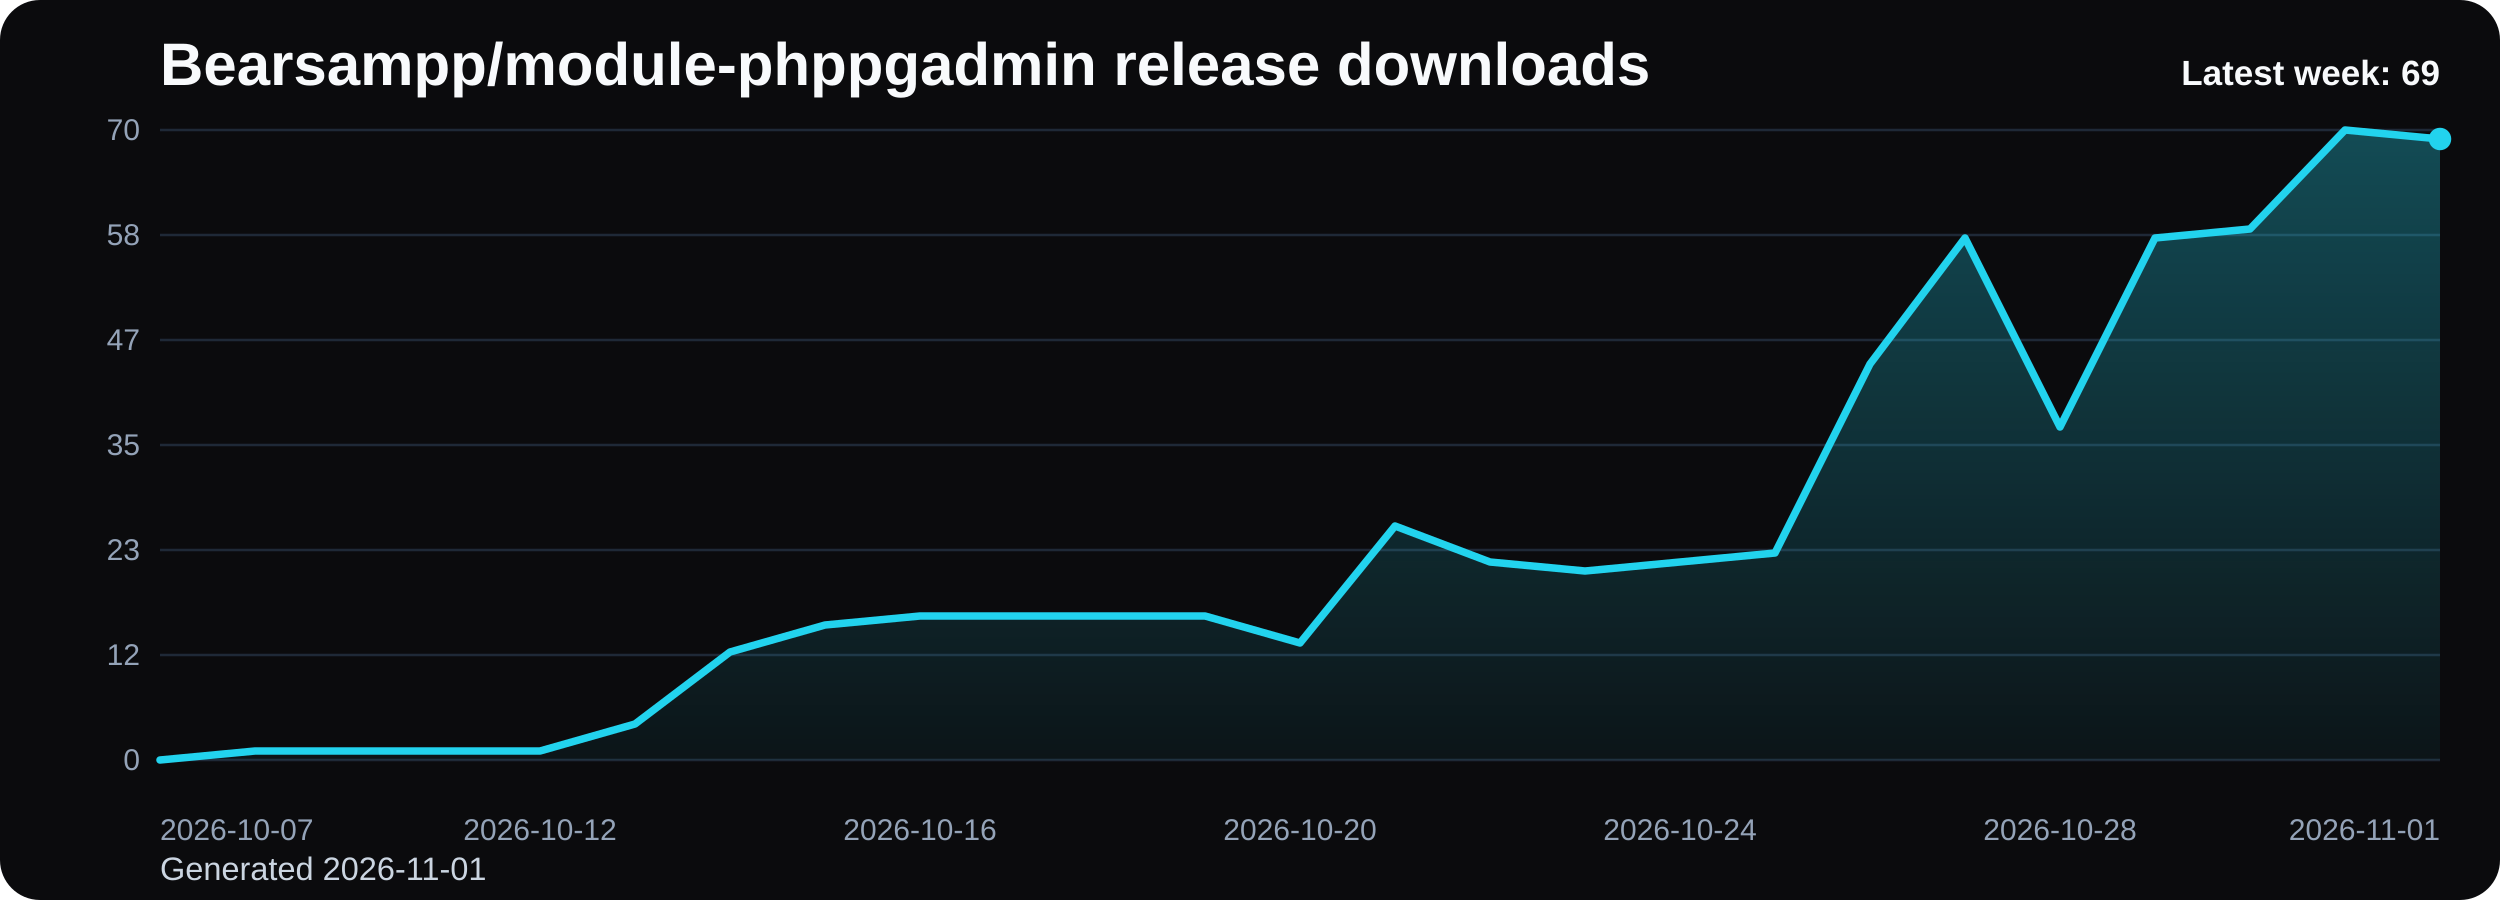
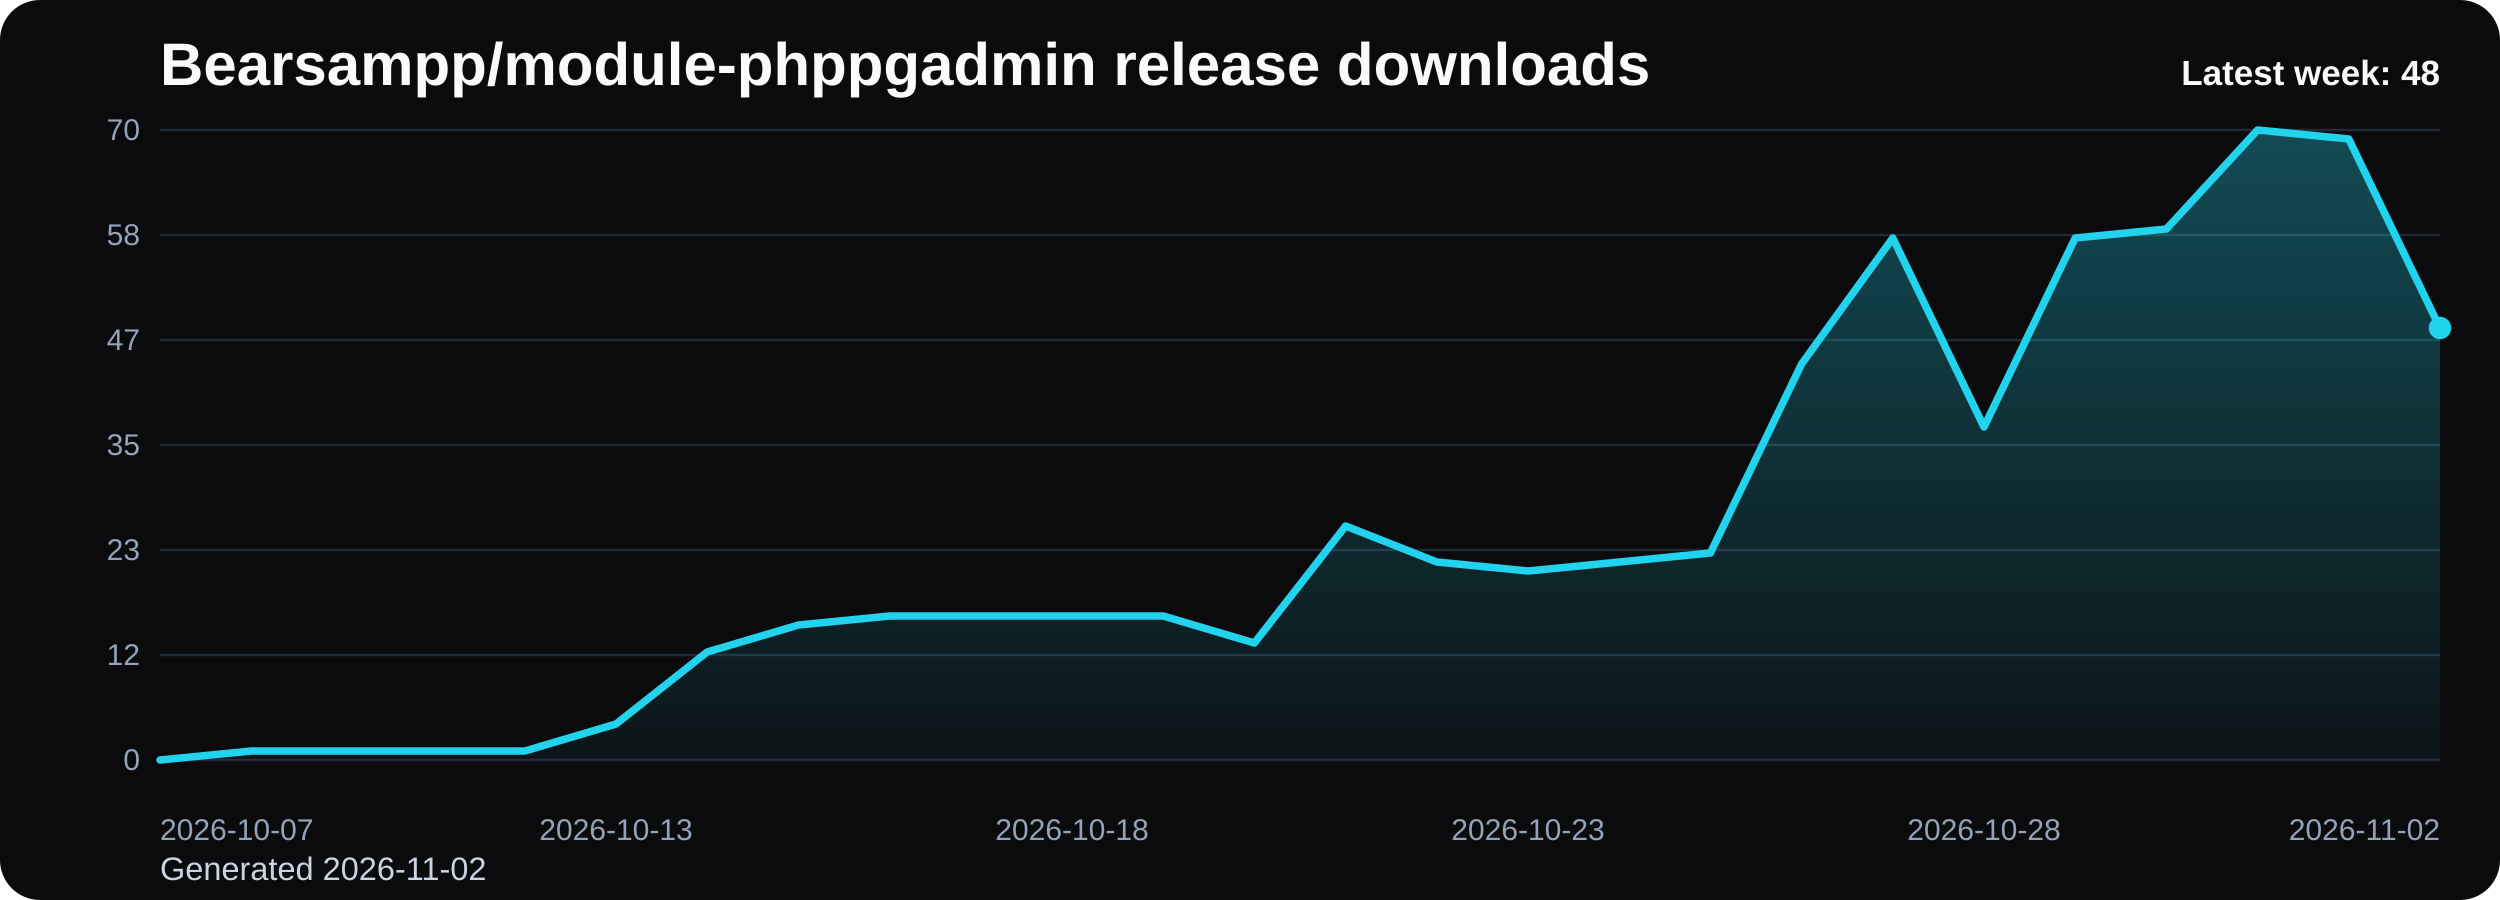
<svg xmlns="http://www.w3.org/2000/svg" viewBox="0 0 1000 360" role="img" aria-label="Bearsampp/module-phppgadmin release downloads chart">
  <defs>
    <linearGradient id="fill-weekly-black" x1="0" y1="0" x2="0" y2="1">
      <stop offset="0%" stop-color="#22d3ee" stop-opacity="0.32" />
      <stop offset="100%" stop-color="#22d3ee" stop-opacity="0.05" />
    </linearGradient>
    <style>
      .bg { fill: #0b0b0d; }
      .title { font: 700 24px Arial, sans-serif; fill: #f8fafc; }
      .sub { font: 400 13px Arial, sans-serif; fill: #cbd5e1; }
      .grid { stroke: #1f2937; stroke-width: 1; }
      .axis { font: 400 12px Arial, sans-serif; fill: #94a3b8; }
      .line { fill: none; stroke: #22d3ee; stroke-width: 3; stroke-linecap: round; stroke-linejoin: round; }
      .dot { fill: #22d3ee; }
      .value { font: 600 11px Arial, sans-serif; fill: #cbd5e1; }
      .latest { font: 700 14px Arial, sans-serif; fill: #f8fafc; }
    </style>
  </defs>
  <rect class="bg" x="0" y="0" width="1000" height="360" rx="16" />
  <text class="title" x="64" y="34">Bearsampp/module-phppgadmin release downloads</text>
-   <text class="sub" x="64" y="352">Generated 2026-11-01</text>
+   <text class="sub" x="64" y="352">Generated 2026-11-02</text>
  <line x1="64" y1="52.00" x2="976" y2="52.00" class="grid" />
  <text x="56" y="56.00" text-anchor="end" class="axis">70</text>
  <line x1="64" y1="94.00" x2="976" y2="94.00" class="grid" />
  <text x="56" y="98.00" text-anchor="end" class="axis">58</text>
  <line x1="64" y1="136.00" x2="976" y2="136.00" class="grid" />
  <text x="56" y="140.00" text-anchor="end" class="axis">47</text>
  <line x1="64" y1="178.00" x2="976" y2="178.00" class="grid" />
  <text x="56" y="182.00" text-anchor="end" class="axis">35</text>
  <line x1="64" y1="220.00" x2="976" y2="220.00" class="grid" />
  <text x="56" y="224.00" text-anchor="end" class="axis">23</text>
  <line x1="64" y1="262.00" x2="976" y2="262.00" class="grid" />
  <text x="56" y="266.00" text-anchor="end" class="axis">12</text>
  <line x1="64" y1="304.00" x2="976" y2="304.00" class="grid" />
  <text x="56" y="308.00" text-anchor="end" class="axis">0</text>
-   <path d="M 64.00 304 L 64.00 304.00 L 102.00 300.40 L 140.00 300.40 L 178.00 300.40 L 216.00 300.40 L 254.00 289.60 L 292.00 260.80 L 330.00 250.00 L 368.00 246.40 L 406.00 246.40 L 444.00 246.40 L 482.00 246.40 L 520.00 257.20 L 558.00 210.40 L 596.00 224.80 L 634.00 228.40 L 672.00 224.80 L 710.00 221.20 L 748.00 145.60 L 786.00 95.20 L 824.00 170.80 L 862.00 95.20 L 900.00 91.60 L 938.00 52.00 L 976.00 55.60 L 976.00 304 Z" fill="url(#fill-weekly-black)" />
-   <polyline class="line" points="64.00,304.00 102.00,300.40 140.00,300.40 178.00,300.40 216.00,300.40 254.00,289.60 292.00,260.80 330.00,250.00 368.00,246.40 406.00,246.40 444.00,246.40 482.00,246.40 520.00,257.20 558.00,210.40 596.00,224.80 634.00,228.40 672.00,224.80 710.00,221.20 748.00,145.60 786.00,95.20 824.00,170.80 862.00,95.20 900.00,91.60 938.00,52.00 976.00,55.60" />
-   <circle class="dot" cx="976.00" cy="55.60" r="4.5" />
+   <path d="M 64.00 304 L 64.00 304.00 L 100.48 300.40 L 136.96 300.40 L 173.44 300.40 L 209.92 300.40 L 246.40 289.60 L 282.88 260.80 L 319.36 250.00 L 355.84 246.40 L 392.32 246.40 L 428.80 246.40 L 465.28 246.40 L 501.76 257.20 L 538.24 210.40 L 574.72 224.80 L 611.20 228.40 L 647.68 224.80 L 684.16 221.20 L 720.64 145.60 L 757.12 95.20 L 793.60 170.80 L 830.08 95.20 L 866.56 91.60 L 903.04 52.00 L 939.52 55.60 L 976.00 131.20 L 976.00 304 Z" fill="url(#fill-weekly-black)" />
+   <polyline class="line" points="64.00,304.00 100.48,300.40 136.96,300.40 173.44,300.40 209.92,300.40 246.40,289.60 282.88,260.80 319.36,250.00 355.84,246.40 392.32,246.40 428.80,246.40 465.28,246.40 501.76,257.20 538.24,210.40 574.72,224.80 611.20,228.40 647.68,224.80 684.16,221.20 720.64,145.60 757.12,95.20 793.60,170.80 830.08,95.20 866.56,91.60 903.04,52.00 939.52,55.60 976.00,131.20" />
+   <circle class="dot" cx="976.00" cy="131.20" r="4.5" />
  <text class="axis" x="64.00" y="336" text-anchor="start">2026-10-07</text>
-   <text class="axis" x="216.00" y="336" text-anchor="middle">2026-10-12</text>
-   <text class="axis" x="368.00" y="336" text-anchor="middle">2026-10-16</text>
-   <text class="axis" x="520.00" y="336" text-anchor="middle">2026-10-20</text>
-   <text class="axis" x="672.00" y="336" text-anchor="middle">2026-10-24</text>
-   <text class="axis" x="824.00" y="336" text-anchor="middle">2026-10-28</text>
-   <text class="axis" x="976.00" y="336" text-anchor="end">2026-11-01</text>
-   <text class="latest" x="976" y="34" text-anchor="end">Latest week: 69</text>
+   <text class="axis" x="246.40" y="336" text-anchor="middle">2026-10-13</text>
+   <text class="axis" x="428.80" y="336" text-anchor="middle">2026-10-18</text>
+   <text class="axis" x="611.20" y="336" text-anchor="middle">2026-10-23</text>
+   <text class="axis" x="793.60" y="336" text-anchor="middle">2026-10-28</text>
+   <text class="axis" x="976.00" y="336" text-anchor="end">2026-11-02</text>
+   <text class="latest" x="976" y="34" text-anchor="end">Latest week: 48</text>
</svg>
